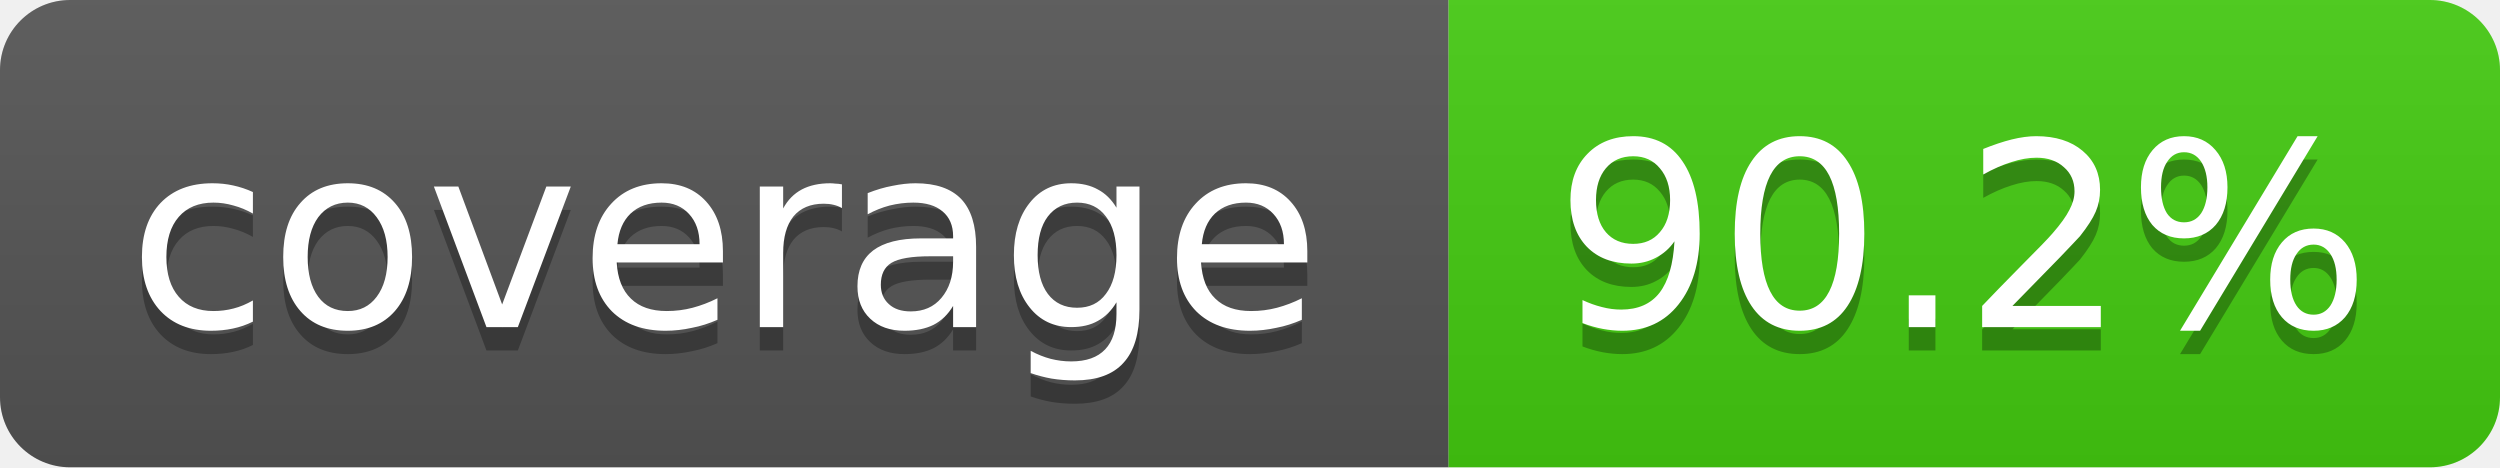
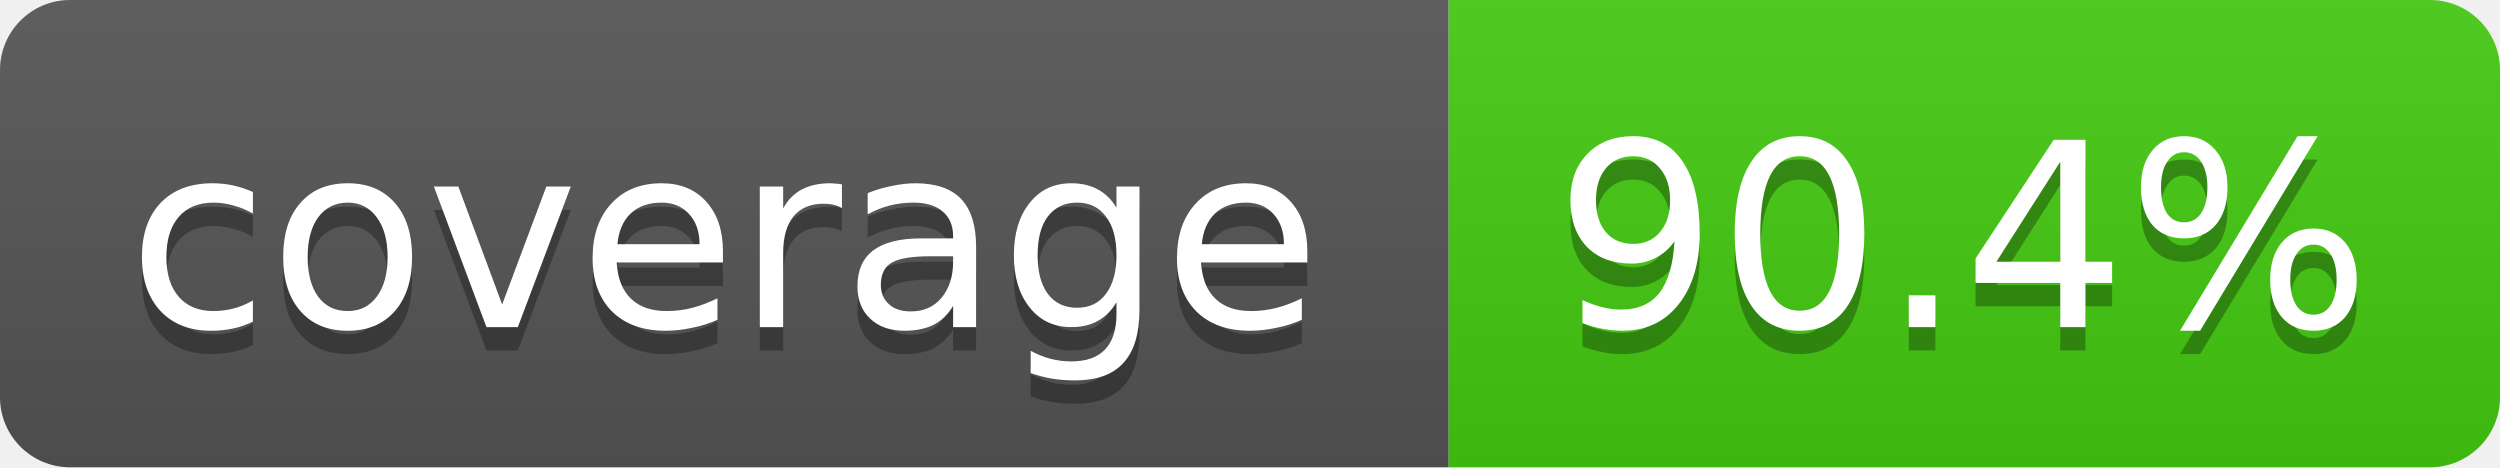
- <svg xmlns="http://www.w3.org/2000/svg" width="107" height="20" role="img" aria-label="coverage: 90.2%">
+ <svg xmlns="http://www.w3.org/2000/svg" width="107" height="20" role="img" aria-label="coverage: 90.4%">
  <linearGradient id="s" x2="0" y2="100%">
    <stop offset="0" stop-color="#bbb" stop-opacity=".1" />
    <stop offset="1" stop-opacity=".1" />
  </linearGradient>
  <clipPath id="r">
    <rect width="107" height="20" rx="3" fill="#fff" />
  </clipPath>
  <g clip-path="url(#r)">
    <rect width="62" height="20" fill="#555" />
    <rect x="62" width="45" height="20" fill="#4c1" />
    <rect width="107" height="20" fill="url(#s)" />
  </g>
  <g fill="#fff" text-anchor="middle" font-family="Verdana,Geneva,DejaVu Sans,sans-serif" font-size="11">
    <text x="31" y="15" fill="#010101" fill-opacity=".3">coverage</text>
    <text x="31" y="14">coverage</text>
-     <text x="84" y="15" fill="#010101" fill-opacity=".3">90.2%</text>
-     <text x="84" y="14">90.2%</text>
+     <text x="84" y="15" fill="#010101" fill-opacity=".3">90.4%</text>
+     <text x="84" y="14">90.4%</text>
  </g>
</svg>
